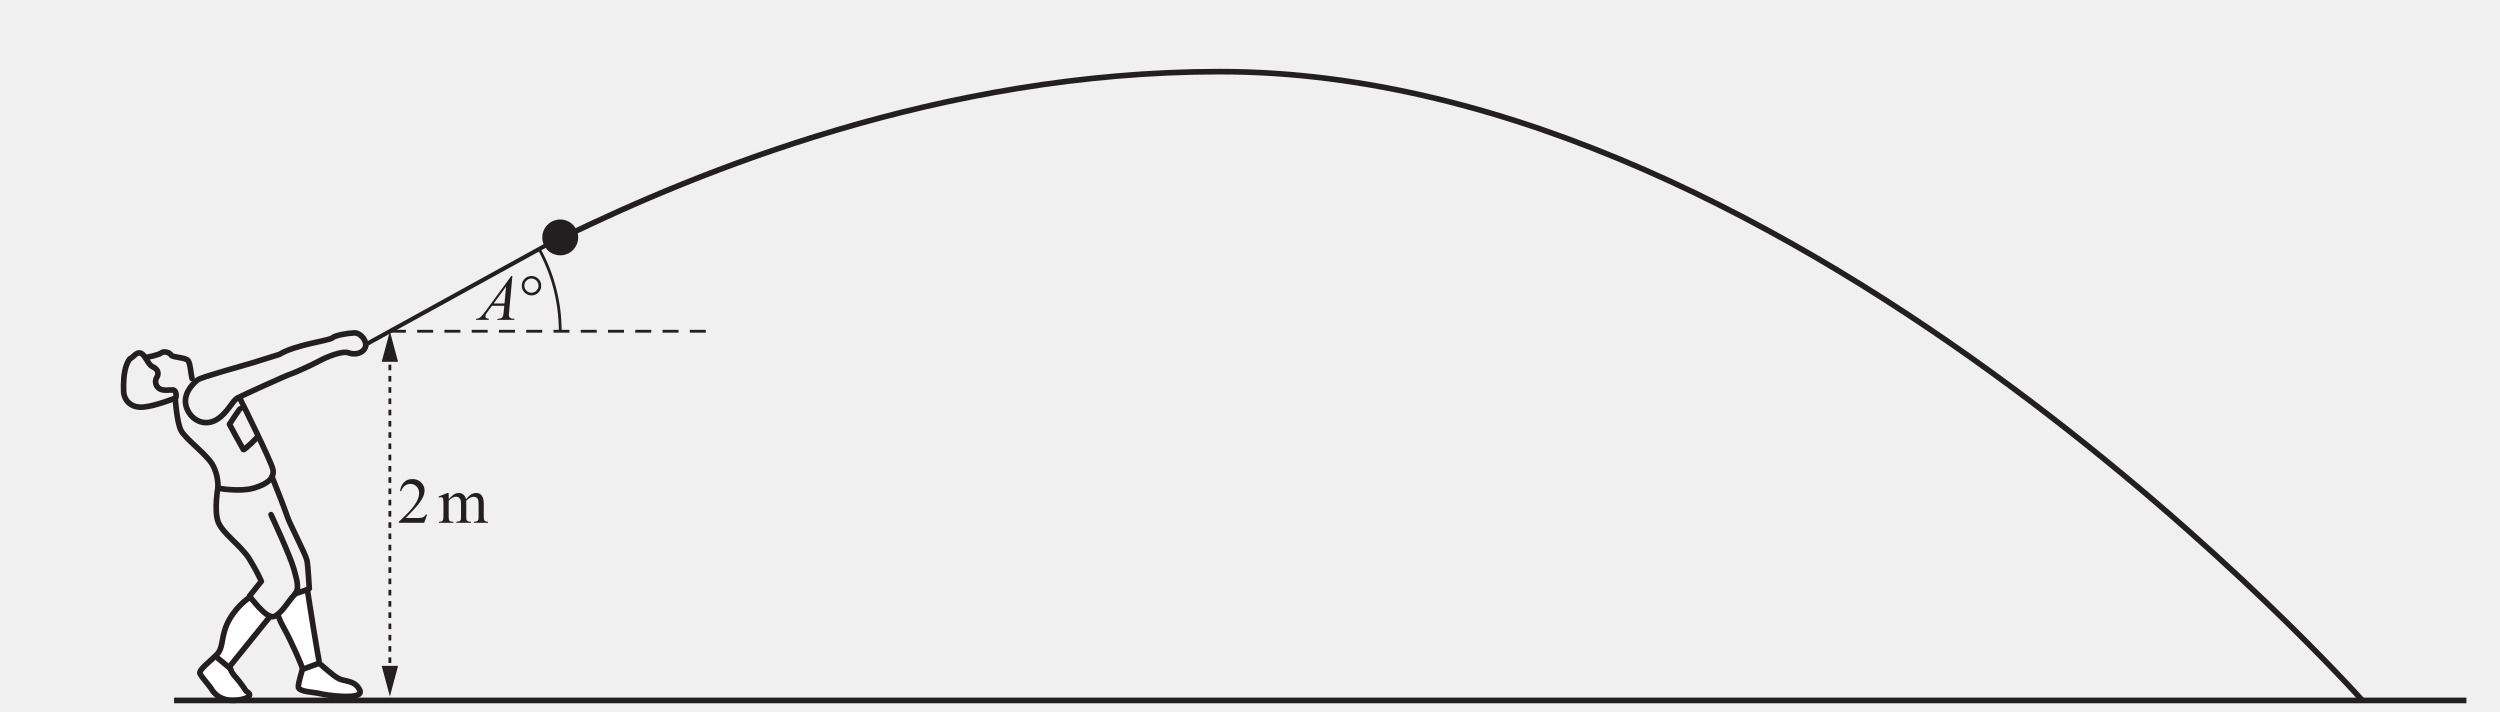
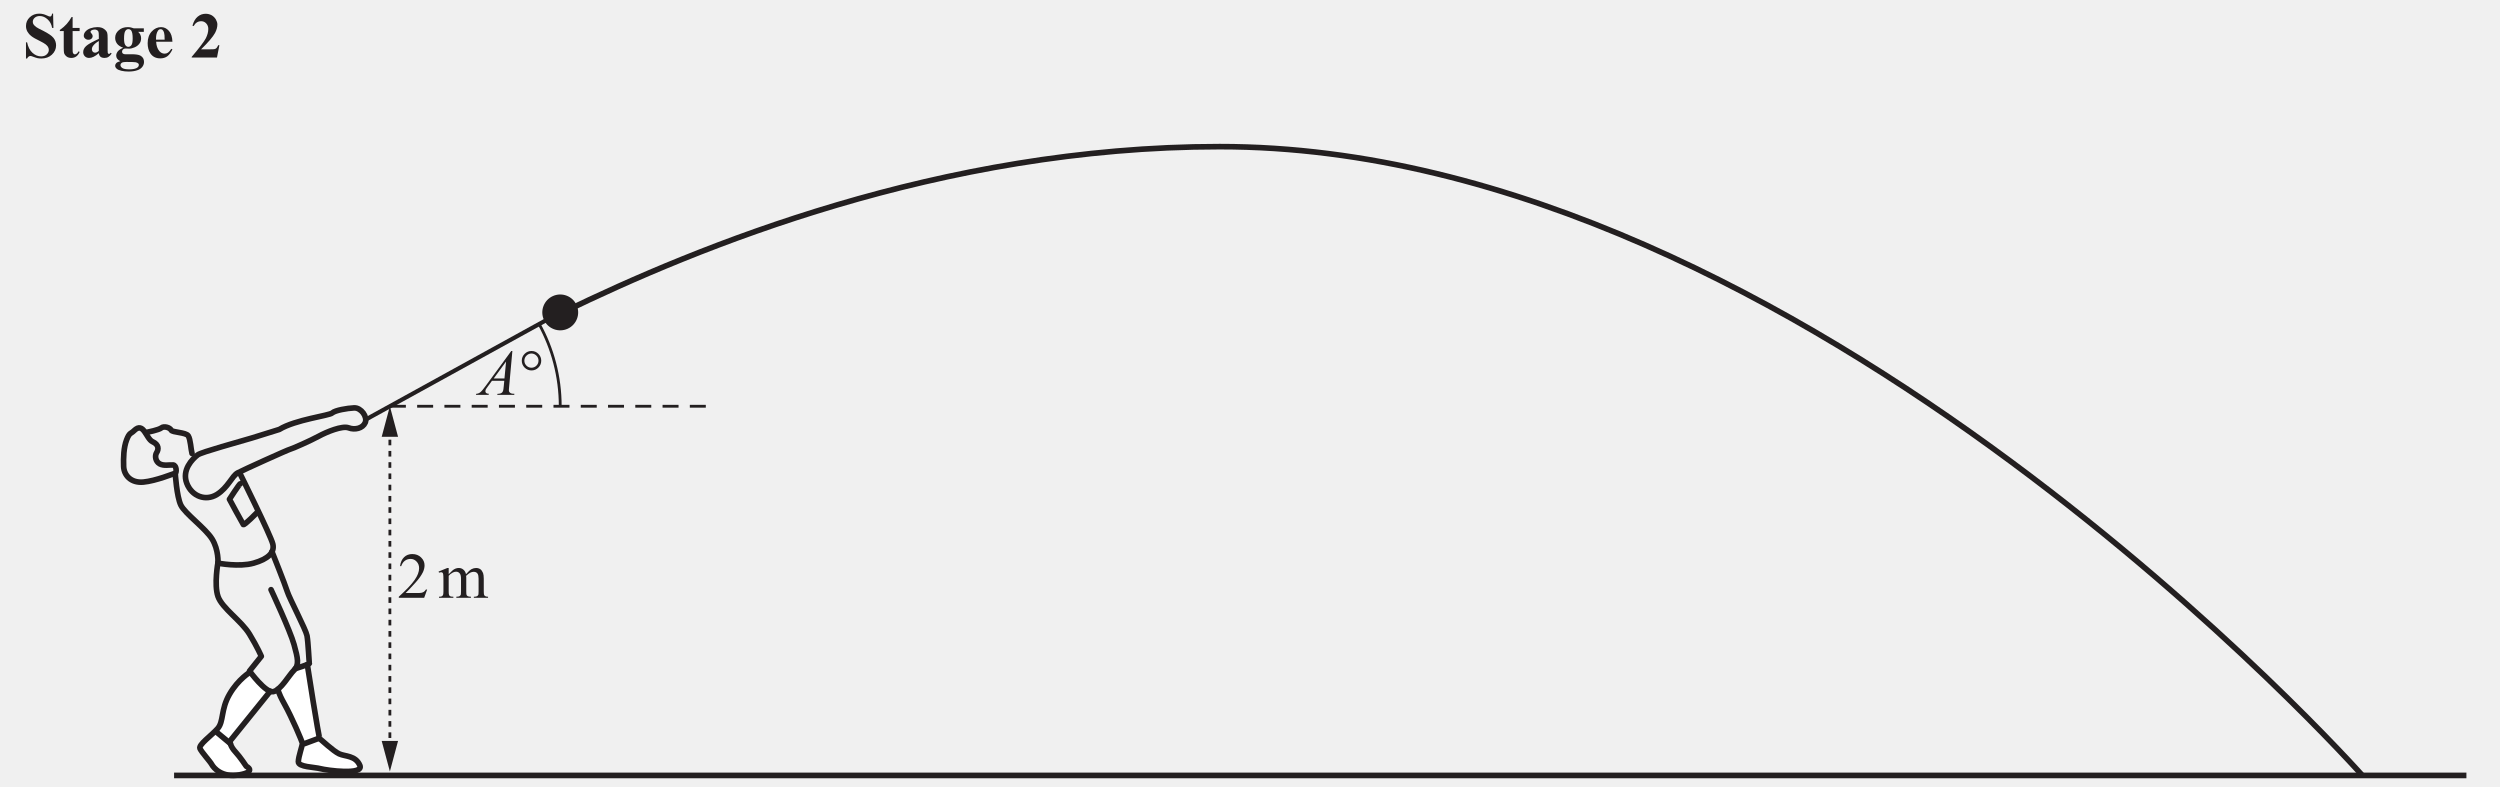
- <svg xmlns="http://www.w3.org/2000/svg" xmlns:xlink="http://www.w3.org/1999/xlink" data-id="0607_2025MJ_62_q07_diagram1" data-width-mm="156.39" data-height-mm="44.52" data-measure="false" data-source="0607/62 MJ 2025 p8" version="1.1" width="443.3" height="126.2" viewBox="0 0 443.3 126.2">
+ <svg xmlns="http://www.w3.org/2000/svg" xmlns:xlink="http://www.w3.org/1999/xlink" data-id="0607_2025MJ_62_q07_diagram1" data-width-mm="156.39" data-height-mm="49.21" data-measure="false" data-source="0607/62 MJ 2025 p8" version="1.1" width="443.3" height="139.5" viewBox="0 0 443.3 139.5">
  <defs>
    <clipPath id="clip_1">
-       <path transform="matrix(1,0,0,-1,-68.299,766.389)" d="M68.3 640.189H511.6V766.389H68.3Z" />
+       <path transform="matrix(1,0,0,-1,-68.299,779.689)" d="M68.3 640.189H511.6V779.689H68.3Z" />
    </clipPath>
    <clipPath id="clip_2">
-       <path transform="matrix(1,0,0,-1,-68.299,766.389)" d="M0 0H595.275V841.889H0Z" />
+       <path transform="matrix(1,0,0,-1,-68.299,779.689)" d="M0 0H595.275V841.889H0Z" />
    </clipPath>
    <clipPath id="clip_3">
-       <path transform="matrix(1,0,0,-1,-68.262,766.374)" d="M49.449 36.573H545.394V802.729H49.449Z" />
+       <path transform="matrix(1,0,0,-1,-68.262,779.674)" d="M49.449 36.573H545.394V802.729H49.449Z" />
    </clipPath>
    <clipPath id="clip_4">
-       <path transform="matrix(1,0,0,-1,-68.262,766.374)" d="M0-.000H595.276V841.889H0Z" clip-rule="evenodd" />
+       <path transform="matrix(1,0,0,-1,-68.262,779.674)" d="M0-.000H595.276V841.889H0Z" clip-rule="evenodd" />
    </clipPath>
-     <clipPath id="clip_5">
-       <path transform="matrix(1,0,0,-1,-68.262,766.374)" d="M89.67 641.673H505.607V754.171H89.67Z" />
+     <path id="font_5_131" d="M.256 .677C.197 .677 .148 .658 .109 .621 .070 .584 .051 .539 .051 .486 .051 .455 .058 .427 .072 .401 .086 .376 .106 .352 .133 .331 .159 .310 .202 .285 .263 .256 .306 .235 .336 .217 .353 .204 .370 .191 .382 .177 .391 .163 .399 .148 .403 .133 .403 .117 .403 .091 .392 .068 .370 .048 .349 .028 .320 .018 .283 .018 .236 .018 .192 .036 .151 .073 .110 .110 .083 .164 .068 .234H.051V-.015H.068C.074-.002 .082 .007 .091 .014 .100 .021 .109 .024 .118 .024 .128 .024 .141 .021 .157 .014 .185 .003 .208-.004 .226-.009 .245-.013 .265-.015 .286-.015 .352-.015 .407 .004 .450 .044 .493 .084 .515 .132 .515 .187 .515 .230 .502 .269 .475 .303 .448 .336 .395 .372 .319 .411 .263 .438 .227 .457 .212 .468 .191 .483 .175 .498 .166 .513 .159 .524 .156 .537 .156 .552 .156 .575 .166 .597 .185 .613 .204 .631 .231 .640 .264 .640 .307 .640 .347 .623 .384 .589 .421 .556 .445 .511 .454 .457H.474L.469 .677H.454C.450 .657 .445 .645 .440 .640 .435 .635 .429 .632 .420 .632 .411 .632 .396 .638 .375 .648 .352 .658 .333 .666 .319 .669 .298 .674 .277 .677 .256 .677Z" />
+     <path id="font_5_134" d="M.198 .625C.176 .585 .151 .549 .122 .517 .093 .485 .058 .454 .017 .425V.408H.077V.161C.077 .112 .079 .082 .082 .071 .087 .051 .100 .033 .120 .017 .140 .001 .165-.006 .194-.006 .253-.006 .295 .024 .322 .086L.307 .097C.288 .065 .269 .049 .248 .049 .243 .049 .237 .051 .231 .056 .224 .061 .220 .067 .218 .075 .215 .082 .214 .099 .214 .126V.408H.322V.457H.214V.625H.198Z" />
+     <path id="font_5_213" d="M.285 .255V.103C.264 .084 .245 .075 .228 .075 .213 .075 .202 .079 .194 .088 .183 .099 .178 .113 .178 .128 .178 .146 .184 .164 .197 .181 .216 .207 .246 .232 .285 .255M.263 .469C.226 .469 .192 .463 .159 .452 .126 .441 .100 .424 .081 .403 .062 .382 .053 .360 .053 .336 .053 .319 .060 .305 .074 .293 .088 .280 .105 .274 .125 .274 .144 .274 .160 .280 .172 .291 .184 .302 .190 .316 .190 .332 .190 .345 .184 .358 .171 .372 .162 .382 .157 .390 .157 .397 .157 .405 .161 .412 .170 .418 .184 .427 .202 .432 .223 .432 .236 .432 .247 .429 .258 .422 .269 .416 .276 .408 .279 .399 .283 .390 .285 .368 .285 .334V.288C.184 .242 .119 .205 .089 .177 .059 .149 .044 .118 .044 .083 .044 .057 .053 .036 .070 .019 .087 .002 .109-.006 .135-.006 .179-.006 .229 .018 .285 .067 .288 .042 .297 .024 .312 .011 .327 0 .347-.006 .373-.006 .395-.006 .416-.001 .432 .009 .450 .020 .467 .038 .483 .062L.468 .074C.459 .062 .451 .056 .442 .056 .438 .056 .434 .057 .431 .060 .429 .063 .425 .067 .423 .072 .422 .077 .421 .090 .421 .111V.288C.421 .337 .419 .368 .414 .382 .407 .403 .390 .423 .365 .441 .340 .460 .305 .469 .263 .469Z" />
+     <path id="font_5_252" d="M.241 .438C.260 .438 .274 .430 .285 .416 .300 .394 .307 .354 .307 .296 .307 .245 .301 .210 .288 .192 .275 .174 .258 .165 .239 .165 .222 .165 .206 .174 .194 .192 .180 .210 .174 .243 .174 .292 .174 .351 .180 .391 .194 .410 .206 .429 .222 .438 .241 .438M.213-.068C.291-.068 .337-.070 .355-.073 .372-.077 .386-.084 .395-.093 .400-.098 .402-.105 .402-.114 .402-.135 .389-.152 .363-.164 .337-.176 .301-.182 .256-.182 .203-.182 .167-.175 .148-.162 .129-.149 .119-.134 .119-.117 .119-.100 .128-.086 .147-.076 .158-.071 .180-.068 .213-.068M.232 .469C.175 .469 .128 .453 .092 .420 .055 .388 .037 .349 .037 .304 .037 .270 .047 .240 .066 .214 .085 .188 .117 .167 .161 .151 .125 .136 .097 .117 .079 .097 .062 .075 .053 .053 .053 .030 .053-.006 .074-.035 .117-.056 .086-.064 .065-.074 .054-.086 .043-.098 .037-.111 .037-.126 .037-.142 .044-.157 .059-.171 .074-.185 .098-.196 .132-.204 .166-.212 .203-.216 .244-.216 .299-.216 .348-.208 .390-.192 .417-.181 .440-.165 .457-.142 .474-.119 .482-.094 .482-.067 .482-.024 .464 .008 .427 .029 .401 .044 .354 .051 .285 .051L.200 .050C.180 .050 .165 .054 .156 .061 .147 .069 .143 .079 .143 .090 .143 .103 .148 .115 .158 .125 .168 .134 .180 .139 .195 .139 .232 .138 .252 .137 .253 .137 .278 .137 .305 .144 .336 .157 .367 .170 .392 .189 .410 .213 .429 .237 .437 .265 .437 .298 .437 .317 .433 .335 .425 .353 .419 .366 .408 .380 .392 .396H.479V.450H.326C.293 .463 .263 .469 .232 .469Z" />
+     <path id="font_5_132" d="M.237 .437C.25 .437 .258 .434 .265 .429 .277 .418 .286 .403 .291 .384 .297 .365 .300 .329 .300 .276H.167V.293C.167 .344 .177 .383 .196 .412 .207 .429 .220 .437 .237 .437M.245 .469C.190 .469 .141 .446 .100 .401 .059 .356 .038 .296 .038 .220 .038 .158 .052 .106 .080 .064 .115 .012 .166-.013 .234-.013 .273-.013 .308-.003 .338 .017 .368 .038 .395 .074 .420 .125L.403 .135C.385 .107 .368 .087 .352 .076 .336 .065 .319 .060 .299 .060 .267 .060 .240 .074 .217 .101 .188 .136 .172 .183 .169 .244H.420C.417 .319 .399 .375 .365 .412 .331 .450 .291 .469 .245 .469Z" />
+     <path id="font_5_125" d="" />
+     <path id="font_5_115" d="M.239 .675C.192 .675 .151 .660 .115 .630 .079 .600 .052 .554 .035 .491L.053 .485C.080 .535 .119 .560 .170 .560 .200 .560 .226 .549 .247 .526 .268 .503 .279 .475 .279 .441 .279 .394 .266 .347 .241 .297 .216 .248 .143 .152 .023 .010V0H.413L.450 .190H.432C.421 .168 .412 .153 .405 .146 .398 .139 .390 .134 .379 .131 .368 .128 .347 .127 .311 .127H.168C.279 .235 .350 .319 .383 .379 .407 .424 .419 .468 .419 .511 .419 .535 .411 .560 .396 .587 .380 .614 .358 .636 .331 .652 .303 .667 .272 .675 .239 .675Z" />
+     <clipPath id="clip_6">
+       <path transform="matrix(1,0,0,-1,-68.262,779.674)" d="M89.67 641.673H505.607V754.171H89.67Z" />
    </clipPath>
-     <path id="font_6_120" d="M.228 .675C.177 .675 .135 .659 .102 .627 .068 .595 .047 .549 .039 .489H.057C.070 .526 .089 .554 .114 .572 .140 .591 .169 .600 .202 .600 .238 .600 .269 .586 .294 .559 .320 .532 .333 .498 .333 .457 .333 .401 .310 .341 .263 .274 .216 .207 .135 .122 .020 .017V0H.411L.457 .128H.438C.429 .113 .419 .102 .408 .094 .397 .086 .384 .081 .370 .078 .356 .075 .332 .074 .297 .074H.125C.145 .091 .195 .144 .276 .233 .330 .292 .369 .347 .394 .400 .409 .434 .417 .468 .417 .501 .417 .548 .399 .588 .363 .623 .327 .658 .282 .675 .228 .675Z" />
-     <path id="font_6_125" d="" />
-     <path id="font_6_167" d="M.143 .460 .008 .405 .015 .388C.028 .392 .039 .394 .048 .394 .057 .394 .063 .392 .068 .388 .073 .384 .076 .377 .079 .366 .082 .352 .083 .320 .083 .271V.100C.083 .073 .081 .054 .077 .044 .072 .035 .066 .028 .058 .024 .050 .019 .036 .017 .015 .017V0H.236V.017C.212 .017 .196 .019 .188 .024 .180 .028 .174 .034 .170 .043 .166 .052 .164 .071 .164 .100V.340C.179 .358 .199 .375 .226 .389 .243 .398 .261 .403 .278 .403 .304 .403 .324 .392 .338 .371 .349 .355 .354 .329 .354 .293V.100C.354 .073 .353 .057 .352 .052 .348 .040 .341 .031 .332 .026 .323 .020 .307 .017 .282 .017V0H.507V.017C.485 .017 .468 .020 .459 .025 .450 .030 .444 .036 .440 .043 .437 .050 .435 .069 .435 .100V.314L.433 .335 .434 .340C.459 .363 .480 .379 .497 .388 .515 .397 .533 .401 .550 .401 .578 .401 .598 .391 .611 .370 .620 .355 .625 .329 .625 .293V.100C.625 .074 .623 .058 .623 .053 .619 .042 .613 .033 .606 .028 .595 .021 .580 .017 .561 .017H.552V0H.771V.017C.752 .017 .738 .020 .729 .025 .720 .030 .714 .036 .711 .043 .707 .053 .705 .072 .705 .100V.293C.705 .333 .701 .363 .694 .382 .683 .409 .669 .429 .651 .442 .632 .454 .611 .460 .587 .460 .562 .460 .539 .454 .516 .442 .493 .429 .464 .403 .431 .364 .424 .395 .410 .419 .390 .435 .370 .452 .347 .460 .319 .460 .302 .460 .285 .457 .268 .450 .251 .444 .236 .433 .222 .421 .216 .416 .197 .397 .164 .364V.460H.143Z" />
+     <path id="font_5_120" d="M.228 .675C.177 .675 .135 .659 .102 .627 .068 .595 .047 .549 .039 .489H.057C.070 .526 .089 .554 .114 .572 .140 .591 .169 .600 .202 .600 .238 .600 .269 .586 .294 .559 .320 .532 .333 .498 .333 .457 .333 .401 .310 .341 .263 .274 .216 .207 .135 .122 .020 .017V0H.411L.457 .128H.438C.429 .113 .419 .102 .408 .094 .397 .086 .384 .081 .370 .078 .356 .075 .332 .074 .297 .074H.125C.145 .091 .195 .144 .276 .233 .330 .292 .369 .347 .394 .400 .409 .434 .417 .468 .417 .501 .417 .548 .399 .588 .363 .623 .327 .658 .282 .675 .228 .675Z" />
+     <path id="font_5_167" d="M.143 .460 .008 .405 .015 .388C.028 .392 .039 .394 .048 .394 .057 .394 .063 .392 .068 .388 .073 .384 .076 .377 .079 .366 .082 .352 .083 .320 .083 .271V.100C.083 .073 .081 .054 .077 .044 .072 .035 .066 .028 .058 .024 .050 .019 .036 .017 .015 .017V0H.236V.017C.212 .017 .196 .019 .188 .024 .180 .028 .174 .034 .170 .043 .166 .052 .164 .071 .164 .100V.340C.179 .358 .199 .375 .226 .389 .243 .398 .261 .403 .278 .403 .304 .403 .324 .392 .338 .371 .349 .355 .354 .329 .354 .293V.100C.354 .073 .353 .057 .352 .052 .348 .040 .341 .031 .332 .026 .323 .020 .307 .017 .282 .017V0H.507V.017C.485 .017 .468 .020 .459 .025 .450 .030 .444 .036 .440 .043 .437 .050 .435 .069 .435 .100V.314L.433 .335 .434 .340C.459 .363 .480 .379 .497 .388 .515 .397 .533 .401 .550 .401 .578 .401 .598 .391 .611 .370 .620 .355 .625 .329 .625 .293V.100C.625 .074 .623 .058 .623 .053 .619 .042 .613 .033 .606 .028 .595 .021 .580 .017 .561 .017H.552V0H.771V.017C.752 .017 .738 .020 .729 .025 .720 .030 .714 .036 .711 .043 .707 .053 .705 .072 .705 .100V.293C.705 .333 .701 .363 .694 .382 .683 .409 .669 .429 .651 .442 .632 .454 .611 .460 .587 .460 .562 .460 .539 .454 .516 .442 .493 .429 .464 .403 .431 .364 .424 .395 .410 .419 .390 .435 .370 .452 .347 .460 .319 .460 .302 .460 .285 .457 .268 .450 .251 .444 .236 .433 .222 .421 .216 .416 .197 .397 .164 .364V.460H.143Z" />
    <clipPath id="clip_7">
-       <path transform="matrix(1,0,0,-1,-68.262,766.374)" d="M89.67 641.673H505.607V754.171H89.67Z" />
+       <path transform="matrix(1,0,0,-1,-68.262,779.674)" d="M89.67 641.673H505.607V754.171H89.67Z" />
    </clipPath>
-     <path id="font_6_260" d="M.416 .515 .391 .253H.225L.416 .515M.496 .677 .101 .138C.065 .089 .038 .056 .019 .041 .000 .026-.020 .018-.044 .017L-.049 0H.146L.151 .017C.132 .018 .118 .022 .109 .029 .101 .036 .097 .045 .097 .056 .097 .064 .099 .072 .102 .081 .106 .090 .116 .105 .131 .125L.198 .217H.388L.380 .133C.377 .097 .373 .072 .369 .061 .364 .047 .356 .037 .347 .031 .334 .022 .317 .017 .296 .017H.284L.279 0H.541L.545 .017C.520 .017 .502 .019 .492 .024 .481 .029 .473 .036 .466 .045 .461 .052 .459 .062 .459 .075 .459 .083 .460 .100 .463 .125L.513 .677H.496Z" />
-     <path id="font_6_261" d="M.196 .638C.226 .638 .252 .626 .273 .605 .294 .584 .305 .558 .305 .528 .305 .498 .294 .472 .273 .451 .252 .430 .226 .419 .196 .419 .166 .419 .140 .430 .119 .451 .098 .472 .087 .498 .087 .528 .087 .558 .098 .584 .119 .605 .140 .626 .166 .638 .196 .638M.197 .677C.155 .677 .120 .662 .091 .633 .062 .604 .047 .569 .047 .527 .047 .486 .062 .450 .091 .421 .120 .392 .156 .377 .197 .377 .238 .377 .274 .392 .303 .421 .332 .450 .347 .486 .347 .527 .347 .569 .332 .604 .303 .633 .274 .662 .239 .677 .197 .677Z" />
+     <path id="font_5_260" d="M.416 .515 .391 .253H.225L.416 .515M.496 .677 .101 .138C.065 .089 .038 .056 .019 .041 .000 .026-.020 .018-.044 .017L-.049 0H.146L.151 .017C.132 .018 .118 .022 .109 .029 .101 .036 .097 .045 .097 .056 .097 .064 .099 .072 .102 .081 .106 .090 .116 .105 .131 .125L.198 .217H.388L.380 .133C.377 .097 .373 .072 .369 .061 .364 .047 .356 .037 .347 .031 .334 .022 .317 .017 .296 .017H.284L.279 0H.541L.545 .017C.520 .017 .502 .019 .492 .024 .481 .029 .473 .036 .466 .045 .461 .052 .459 .062 .459 .075 .459 .083 .460 .100 .463 .125L.513 .677H.496Z" />
+     <path id="font_5_261" d="M.196 .638C.226 .638 .252 .626 .273 .605 .294 .584 .305 .558 .305 .528 .305 .498 .294 .472 .273 .451 .252 .430 .226 .419 .196 .419 .166 .419 .140 .430 .119 .451 .098 .472 .087 .498 .087 .528 .087 .558 .098 .584 .119 .605 .140 .626 .166 .638 .196 .638M.197 .677C.155 .677 .120 .662 .091 .633 .062 .604 .047 .569 .047 .527 .047 .486 .062 .450 .091 .421 .120 .392 .156 .377 .197 .377 .238 .377 .274 .392 .303 .421 .332 .450 .347 .486 .347 .527 .347 .569 .332 .604 .303 .633 .274 .662 .239 .677 .197 .677Z" />
    <clipPath id="clip_8">
-       <path transform="matrix(1,0,0,-1,-68.262,766.374)" d="M89.67 641.673H505.607V754.171H89.67Z" />
+       <path transform="matrix(1,0,0,-1,-68.262,779.674)" d="M89.67 641.673H505.607V754.171H89.67Z" />
    </clipPath>
    <clipPath id="clip_9">
-       <path transform="matrix(1,0,0,-1,-68.262,766.374)" d="M184.862 402.388H410.414V535.373H184.862Z" />
+       <path transform="matrix(1,0,0,-1,-68.262,779.674)" d="M184.862 402.388H410.414V535.373H184.862Z" />
    </clipPath>
    <clipPath id="clip_10">
-       <path transform="matrix(1,0,0,-1,-68.262,766.374)" d="M184.862 402.388H410.414V535.373H184.862Z" />
+       <path transform="matrix(1,0,0,-1,-68.262,779.674)" d="M184.862 402.388H410.414V535.373H184.862Z" />
    </clipPath>
    <clipPath id="clip_11">
-       <path transform="matrix(1,0,0,-1,-68.262,766.374)" d="M184.862 402.388H410.414V535.373H184.862Z" />
+       <path transform="matrix(1,0,0,-1,-68.262,779.674)" d="M184.862 402.388H410.414V535.373H184.862Z" />
    </clipPath>
    <clipPath id="clip_12">
-       <path transform="matrix(1,0,0,-1,-68.262,766.374)" d="M261.851 332.375H333.038V345.938H261.851Z" />
+       <path transform="matrix(1,0,0,-1,-68.262,779.674)" d="M261.851 332.375H333.038V345.938H261.851Z" />
    </clipPath>
    <clipPath id="clip_13">
-       <path transform="matrix(1,0,0,-1,-68.262,766.374)" d="M0-.000H595.276V841.889H0Z" />
+       <path transform="matrix(1,0,0,-1,-68.262,779.674)" d="M0-.000H595.276V841.889H0Z" />
    </clipPath>
  </defs>
  <g clip-path="url(#clip_1)">
    <g clip-path="url(#clip_2)">
      <g clip-path="url(#clip_3)">
        <g clip-path="url(#clip_4)">
-           <g clip-path="url(#clip_5)">
-             <path transform="matrix(1,0,0,1,-68.262,766.374)" d="M112.638-660.508C112.638-660.508 110.520-659.273 108.952-656.555 107.384-653.836 107.959-651.745 106.861-650.491 105.763-649.236 103.411-647.615 103.724-646.936 104.038-646.256 105.502-644.688 105.815-644.113 106.129-643.538 107.593-641.708 110.729-642.283 113.866-642.858 111.932-643.799 111.932-643.799 111.932-643.799 110.834-645.472 109.997-646.361 109.161-647.250 108.952-648.138 109.109-648.347 109.266-648.556 116.172-657.096 116.172-657.096Z" fill="#ffffff" />
-             <path transform="matrix(1,0,0,1,-68.262,766.374)" d="M117.460-658.018C117.460-658.018 117.470-657.036 118.720-654.795 119.969-652.553 121.850-648.222 121.875-647.853 121.900-647.483 121.180-645.544 121.163-644.602 121.146-643.660 124.028-643.656 125.108-643.367 126.187-643.077 132.829-642.166 132.070-643.952 131.311-645.738 129.460-645.508 128.396-646.006 127.332-646.504 125.177-648.552 124.976-648.671 124.775-648.790 122.757-661.834 122.757-661.834Z" fill="#ffffff" />
-             <path transform="matrix(1,0,0,1,-68.262,766.374)" d="M170.503-725.580C171.223-723.978 170.508-722.096 168.907-721.376 167.305-720.656 165.423-721.371 164.703-722.972 163.982-724.574 164.697-726.456 166.299-727.176 167.901-727.896 169.783-727.182 170.503-725.580Z" fill="#231f20" />
-             <path transform="matrix(1,0,0,1,-68.262,766.374)" stroke-width="1" stroke-linecap="round" stroke-linejoin="round" fill="none" stroke="#231f20" d="M92.015-703.289C91.456-702.730 91.231-703.028 90.708-701.668 90.185-700.309 90.133-698.480 90.185-696.964 90.238-695.448 91.440-693.984 93.688-694.193 95.936-694.402 99.072-695.709 99.334-695.761 99.595-695.814 99.595-697.173 98.968-697.225 98.340-697.277 97.295-697.016 96.563-697.434 95.831-697.852 95.674-698.846 96.040-699.421 96.406-699.996 96.458-700.832 95.308-701.355 94.158-701.878 93.740-705.014 92.015-703.289Z" />
-             <path transform="matrix(1,0,0,1,-68.262,766.374)" stroke-width="1" stroke-linecap="round" stroke-linejoin="round" fill="none" stroke="#231f20" d="M94.367-703.028C94.367-703.028 96.406-703.426 96.876-703.802 97.347-704.178 98.392-703.855 98.601-703.415 98.810-702.976 101.215-703.028 101.633-702.401 102.051-701.773 102.104-699.996 102.313-699.264" />
-             <path transform="matrix(1,0,0,1,-68.262,766.374)" stroke-width="1" stroke-linecap="round" stroke-linejoin="round" fill="none" stroke="#231f20" d="M103.317-699.014C102.338-698.254 100.482-696.339 101.378-693.990 102.275-691.641 104.738-690.766 106.713-691.984 108.687-693.202 109.406-695.288 110.392-695.814 111.378-696.340 119.345-699.942 119.705-700.015 120.066-700.088 123.385-701.561 124.789-702.327 126.193-703.093 128.96-704.229 130.076-703.810 131.192-703.391 132.571-703.712 133.02-704.728 133.47-705.744 132.296-707.404 131.055-707.346 129.813-707.288 127.683-706.921 127.173-706.449 126.663-705.977 120.64-705.273 117.79-703.525 117.79-703.525 115.05-702.655 112.949-702.016 110.849-701.377 103.964-699.516 103.317-699.014Z" />
-             <path transform="matrix(1,0,0,1,-68.262,766.374)" stroke-width="1" stroke-linecap="round" stroke-linejoin="round" fill="none" stroke="#231f20" d="M99.333-695.761C99.333-695.761 99.594-691.631 100.326-690.115 101.058-688.599 104.665-686.038 105.867-684.104 107.070-682.169 106.913-679.817 106.913-679.817 106.913-679.817 110.677-679.085 113.238-679.817 115.800-680.549 117.002-681.699 116.636-683.215 116.270-684.731 110.791-695.761 110.791-695.761" />
-             <path transform="matrix(1,0,0,1,-68.262,766.374)" stroke-width="1" stroke-linecap="round" stroke-linejoin="round" fill="none" stroke="#231f20" d="M110.868-693.892C110.705-693.867 108.951-691.146 108.951-691.146 108.951-691.146 111.252-686.874 111.408-686.665 111.565-686.456 113.865-688.808 113.865-688.808" />
-             <path transform="matrix(1,0,0,1,-68.262,766.374)" stroke-width="1" stroke-linecap="round" stroke-linejoin="round" fill="none" stroke="#231f20" d="M106.918-679.973C106.918-679.973 106.191-676.001 106.918-673.910 107.645-671.819 111.043-669.624 112.507-667.219 113.970-664.814 114.598-663.298 114.598-663.298L112.507-660.685C112.507-660.685 115.354-656.764 116.701-657.025 118.048-657.287 119.459-659.900 120.400-660.841 121.341-661.782 121.080-662.932 120.400-665.389 119.721-667.846 116.323-675.113 116.323-675.113" />
-             <path transform="matrix(1,0,0,1,-68.262,766.374)" stroke-width="1" stroke-linecap="round" stroke-linejoin="round" fill="none" stroke="#231f20" d="M116.488-681.852C116.488-681.852 118.832-676.001 119.198-674.799 119.564-673.597 122.491-668.056 122.700-666.958 122.909-665.860 123.066-662.201 123.118-662.044 123.171-661.887 120.629-661.115 120.629-661.115" />
-             <path transform="matrix(1,0,0,1,-68.262,766.374)" stroke-width="1" stroke-linecap="round" stroke-linejoin="round" fill="none" stroke="#231f20" d="M112.638-660.508C112.638-660.508 110.520-659.273 108.952-656.555 107.384-653.836 107.959-651.745 106.861-650.491 105.763-649.236 103.411-647.615 103.724-646.936 104.038-646.256 105.502-644.688 105.815-644.113 106.129-643.538 107.593-641.708 110.729-642.283 113.866-642.858 111.932-643.799 111.932-643.799 111.932-643.799 110.834-645.472 109.997-646.361 109.161-647.250 108.952-648.138 109.109-648.347 109.266-648.556 116.172-657.096 116.172-657.096" />
-             <path transform="matrix(.1,0,0,.1,-68.262,766.374)" stroke-width="10" stroke-linecap="round" stroke-linejoin="round" fill="none" stroke="#231f20" d="M1065.951-6499.164 1091.121-6478.264" />
-             <path transform="matrix(1,0,0,1,-68.262,766.374)" stroke-width="1" stroke-linecap="round" stroke-linejoin="round" fill="none" stroke="#231f20" d="M117.558-657.472C117.558-657.472 117.470-657.036 118.719-654.794 119.969-652.553 121.850-648.222 121.875-647.852 121.900-647.483 121.180-645.544 121.162-644.602 121.145-643.660 124.028-643.656 125.107-643.366 126.187-643.077 132.829-642.166 132.070-643.952 131.311-645.738 129.459-645.508 128.395-646.006 127.331-646.504 125.176-648.552 124.976-648.671 124.775-648.790 122.756-661.834 122.756-661.834" />
-             <path transform="matrix(.1,0,0,.1,-68.262,766.374)" stroke-width="10" stroke-linecap="round" stroke-linejoin="round" fill="none" stroke="#231f20" d="M1222.925-6478.224 1246.365-6486.964" />
-             <path transform="matrix(1,0,0,1,-68.262,766.374)" stroke-width=".75" stroke-linecap="butt" stroke-miterlimit="10" stroke-linejoin="miter" fill="none" stroke="#231f20" d="M133.167-705.308 167.603-724.275" />
-             <path transform="matrix(1,0,0,1,-68.262,766.374)" stroke-width="1" stroke-linecap="butt" stroke-miterlimit="10" stroke-linejoin="miter" fill="none" stroke="#231f20" d="M99.129-642.173H505.606" />
-             <path transform="matrix(.1,0,0,.1,-68.262,766.374)" stroke-width="5" stroke-linecap="butt" stroke-miterlimit="10" stroke-linejoin="miter" fill="none" stroke="#231f20" d="M1373.962-7032.083V-7027.083" />
-             <path transform="matrix(1,0,0,1,-68.262,766.374)" stroke-width=".5" stroke-linecap="butt" stroke-miterlimit="10" stroke-linejoin="miter" fill="none" stroke="#231f20" d="M137.396-701.710V-700.712M137.396-699.714V-698.716M137.396-697.718V-696.720M137.396-695.722V-694.724M137.396-693.726V-692.728M137.396-691.730V-690.732M137.396-689.734V-688.736M137.396-687.738V-686.740M137.396-685.742V-684.744M137.396-683.746V-682.748M137.396-681.750V-680.752M137.396-679.754V-678.756M137.396-677.758V-676.760M137.396-675.762V-674.764M137.396-673.766V-672.768M137.396-671.770V-670.772M137.396-669.774V-668.776M137.396-667.778V-666.780M137.396-665.782V-664.784M137.396-663.786V-662.788M137.396-661.790V-660.792M137.396-659.794V-658.796M137.396-657.798V-656.800M137.396-655.802V-654.804M137.396-653.806V-652.808M137.396-651.810V-650.812M137.396-649.814V-648.816" />
-             <path transform="matrix(.1,0,0,.1,-68.262,766.374)" stroke-width="5" stroke-linecap="butt" stroke-miterlimit="10" stroke-linejoin="miter" fill="none" stroke="#231f20" d="M1373.962-6478.066V-6473.066" />
-             <path transform="matrix(1,0,0,1,-68.262,766.374)" d="M135.943-702.217 137.395-707.637 138.848-702.217Z" fill="#231f20" />
-             <path transform="matrix(1,0,0,1,-68.262,766.374)" d="M135.943-648.297 137.395-642.877 138.848-648.297Z" fill="#231f20" />
+           <use data-text="S" xlink:href="#font_5_131" transform="matrix(11.5,0,0,-11.5,4.022,10.203)" fill="#231f20" />
+           <use data-text="t" xlink:href="#font_5_134" transform="matrix(11.5,0,0,-11.5,10.416,10.203)" fill="#231f20" />
+           <use data-text="a" xlink:href="#font_5_213" transform="matrix(11.5,0,0,-11.5,14.245,10.203)" fill="#231f20" />
+           <use data-text="g" xlink:href="#font_5_252" transform="matrix(11.5,0,0,-11.5,19.995,10.203)" fill="#231f20" />
+           <use data-text="e" xlink:href="#font_5_132" transform="matrix(11.5,0,0,-11.5,25.745,10.203)" fill="#231f20" />
+           <use data-text="2" xlink:href="#font_5_115" transform="matrix(11.5,0,0,-11.5,33.726,10.203)" fill="#231f20" />
+           <g clip-path="url(#clip_6)">
+             <path transform="matrix(1,0,0,1,-68.262,779.674)" d="M112.638-660.508C112.638-660.508 110.520-659.273 108.952-656.555 107.384-653.836 107.959-651.745 106.861-650.491 105.763-649.236 103.411-647.615 103.724-646.936 104.038-646.256 105.502-644.688 105.815-644.113 106.129-643.538 107.593-641.708 110.729-642.283 113.866-642.858 111.932-643.799 111.932-643.799 111.932-643.799 110.834-645.472 109.997-646.361 109.161-647.250 108.952-648.138 109.109-648.347 109.266-648.556 116.172-657.096 116.172-657.096Z" fill="#ffffff" />
+             <path transform="matrix(1,0,0,1,-68.262,779.674)" d="M117.460-658.018C117.460-658.018 117.470-657.036 118.720-654.795 119.969-652.553 121.850-648.222 121.875-647.853 121.900-647.483 121.180-645.544 121.163-644.602 121.146-643.660 124.028-643.656 125.108-643.367 126.187-643.077 132.829-642.166 132.070-643.952 131.311-645.738 129.460-645.508 128.396-646.006 127.332-646.504 125.177-648.552 124.976-648.671 124.775-648.790 122.757-661.834 122.757-661.834Z" fill="#ffffff" />
+             <path transform="matrix(1,0,0,1,-68.262,779.674)" d="M170.503-725.580C171.223-723.978 170.508-722.096 168.907-721.376 167.305-720.656 165.423-721.371 164.703-722.972 163.982-724.574 164.697-726.456 166.299-727.176 167.901-727.896 169.783-727.182 170.503-725.580Z" fill="#231f20" />
+             <path transform="matrix(1,0,0,1,-68.262,779.674)" stroke-width="1" stroke-linecap="round" stroke-linejoin="round" fill="none" stroke="#231f20" d="M92.015-703.289C91.456-702.730 91.231-703.028 90.708-701.668 90.185-700.309 90.133-698.480 90.185-696.964 90.238-695.448 91.440-693.984 93.688-694.193 95.936-694.402 99.072-695.709 99.334-695.761 99.595-695.814 99.595-697.173 98.968-697.225 98.340-697.277 97.295-697.016 96.563-697.434 95.831-697.852 95.674-698.846 96.040-699.421 96.406-699.996 96.458-700.832 95.308-701.355 94.158-701.878 93.740-705.014 92.015-703.289Z" />
+             <path transform="matrix(1,0,0,1,-68.262,779.674)" stroke-width="1" stroke-linecap="round" stroke-linejoin="round" fill="none" stroke="#231f20" d="M94.367-703.028C94.367-703.028 96.406-703.426 96.876-703.802 97.347-704.178 98.392-703.855 98.601-703.415 98.810-702.976 101.215-703.028 101.633-702.401 102.051-701.773 102.104-699.996 102.313-699.264" />
+             <path transform="matrix(1,0,0,1,-68.262,779.674)" stroke-width="1" stroke-linecap="round" stroke-linejoin="round" fill="none" stroke="#231f20" d="M103.317-699.014C102.338-698.254 100.482-696.339 101.378-693.990 102.275-691.641 104.738-690.766 106.713-691.984 108.687-693.202 109.406-695.288 110.392-695.814 111.378-696.340 119.345-699.942 119.705-700.015 120.066-700.088 123.385-701.561 124.789-702.327 126.193-703.093 128.96-704.229 130.076-703.810 131.192-703.391 132.571-703.712 133.02-704.728 133.47-705.744 132.296-707.404 131.055-707.346 129.813-707.288 127.683-706.921 127.173-706.449 126.663-705.977 120.64-705.273 117.79-703.525 117.79-703.525 115.05-702.655 112.949-702.016 110.849-701.377 103.964-699.516 103.317-699.014Z" />
+             <path transform="matrix(1,0,0,1,-68.262,779.674)" stroke-width="1" stroke-linecap="round" stroke-linejoin="round" fill="none" stroke="#231f20" d="M99.333-695.761C99.333-695.761 99.594-691.631 100.326-690.115 101.058-688.599 104.665-686.038 105.867-684.104 107.070-682.169 106.913-679.817 106.913-679.817 106.913-679.817 110.677-679.085 113.238-679.817 115.800-680.549 117.002-681.699 116.636-683.215 116.270-684.731 110.791-695.761 110.791-695.761" />
+             <path transform="matrix(1,0,0,1,-68.262,779.674)" stroke-width="1" stroke-linecap="round" stroke-linejoin="round" fill="none" stroke="#231f20" d="M110.868-693.892C110.705-693.867 108.951-691.146 108.951-691.146 108.951-691.146 111.252-686.874 111.408-686.665 111.565-686.456 113.865-688.808 113.865-688.808" />
+             <path transform="matrix(1,0,0,1,-68.262,779.674)" stroke-width="1" stroke-linecap="round" stroke-linejoin="round" fill="none" stroke="#231f20" d="M106.918-679.973C106.918-679.973 106.191-676.001 106.918-673.910 107.645-671.819 111.043-669.624 112.507-667.219 113.970-664.814 114.598-663.298 114.598-663.298L112.507-660.685C112.507-660.685 115.354-656.764 116.701-657.025 118.048-657.287 119.459-659.900 120.400-660.841 121.341-661.782 121.080-662.932 120.400-665.389 119.721-667.846 116.323-675.113 116.323-675.113" />
+             <path transform="matrix(1,0,0,1,-68.262,779.674)" stroke-width="1" stroke-linecap="round" stroke-linejoin="round" fill="none" stroke="#231f20" d="M116.488-681.852C116.488-681.852 118.832-676.001 119.198-674.799 119.564-673.597 122.491-668.056 122.700-666.958 122.909-665.860 123.066-662.201 123.118-662.044 123.171-661.887 120.629-661.115 120.629-661.115" />
+             <path transform="matrix(1,0,0,1,-68.262,779.674)" stroke-width="1" stroke-linecap="round" stroke-linejoin="round" fill="none" stroke="#231f20" d="M112.638-660.508C112.638-660.508 110.520-659.273 108.952-656.555 107.384-653.836 107.959-651.745 106.861-650.491 105.763-649.236 103.411-647.615 103.724-646.936 104.038-646.256 105.502-644.688 105.815-644.113 106.129-643.538 107.593-641.708 110.729-642.283 113.866-642.858 111.932-643.799 111.932-643.799 111.932-643.799 110.834-645.472 109.997-646.361 109.161-647.250 108.952-648.138 109.109-648.347 109.266-648.556 116.172-657.096 116.172-657.096" />
+             <path transform="matrix(.1,0,0,.1,-68.262,779.674)" stroke-width="10" stroke-linecap="round" stroke-linejoin="round" fill="none" stroke="#231f20" d="M1065.951-6499.164 1091.121-6478.264" />
+             <path transform="matrix(1,0,0,1,-68.262,779.674)" stroke-width="1" stroke-linecap="round" stroke-linejoin="round" fill="none" stroke="#231f20" d="M117.558-657.472C117.558-657.472 117.470-657.036 118.719-654.794 119.969-652.553 121.850-648.222 121.875-647.852 121.900-647.483 121.180-645.544 121.162-644.602 121.145-643.660 124.028-643.656 125.107-643.366 126.187-643.077 132.829-642.166 132.070-643.952 131.311-645.738 129.459-645.508 128.395-646.006 127.331-646.504 125.176-648.552 124.976-648.671 124.775-648.790 122.756-661.834 122.756-661.834" />
+             <path transform="matrix(.1,0,0,.1,-68.262,779.674)" stroke-width="10" stroke-linecap="round" stroke-linejoin="round" fill="none" stroke="#231f20" d="M1222.925-6478.224 1246.365-6486.964" />
+             <path transform="matrix(1,0,0,1,-68.262,779.674)" stroke-width=".75" stroke-linecap="butt" stroke-miterlimit="10" stroke-linejoin="miter" fill="none" stroke="#231f20" d="M133.167-705.308 167.603-724.275" />
+             <path transform="matrix(1,0,0,1,-68.262,779.674)" stroke-width="1" stroke-linecap="butt" stroke-miterlimit="10" stroke-linejoin="miter" fill="none" stroke="#231f20" d="M99.129-642.173H505.606" />
+             <path transform="matrix(.1,0,0,.1,-68.262,779.674)" stroke-width="5" stroke-linecap="butt" stroke-miterlimit="10" stroke-linejoin="miter" fill="none" stroke="#231f20" d="M1373.962-7032.083V-7027.083" />
+             <path transform="matrix(1,0,0,1,-68.262,779.674)" stroke-width=".5" stroke-linecap="butt" stroke-miterlimit="10" stroke-linejoin="miter" fill="none" stroke="#231f20" d="M137.396-701.710V-700.712M137.396-699.714V-698.716M137.396-697.718V-696.720M137.396-695.722V-694.724M137.396-693.726V-692.728M137.396-691.730V-690.732M137.396-689.734V-688.736M137.396-687.738V-686.740M137.396-685.742V-684.744M137.396-683.746V-682.748M137.396-681.750V-680.752M137.396-679.754V-678.756M137.396-677.758V-676.760M137.396-675.762V-674.764M137.396-673.766V-672.768M137.396-671.770V-670.772M137.396-669.774V-668.776M137.396-667.778V-666.780M137.396-665.782V-664.784M137.396-663.786V-662.788M137.396-661.790V-660.792M137.396-659.794V-658.796M137.396-657.798V-656.800M137.396-655.802V-654.804M137.396-653.806V-652.808M137.396-651.810V-650.812M137.396-649.814V-648.816" />
+             <path transform="matrix(.1,0,0,.1,-68.262,779.674)" stroke-width="5" stroke-linecap="butt" stroke-miterlimit="10" stroke-linejoin="miter" fill="none" stroke="#231f20" d="M1373.962-6478.066V-6473.066" />
+             <path transform="matrix(1,0,0,1,-68.262,779.674)" d="M135.943-702.217 137.395-707.637 138.848-702.217Z" fill="#231f20" />
+             <path transform="matrix(1,0,0,1,-68.262,779.674)" d="M135.943-648.297 137.395-642.877 138.848-648.297Z" fill="#231f20" />
          </g>
-           <use data-text="2" xlink:href="#font_6_120" transform="matrix(11.5,0,0,-11.5,70.487,92.706)" fill="#231f20" />
-           <use data-text="m" xlink:href="#font_6_167" transform="matrix(11.5,0,0,-11.5,77.675,92.706)" fill="#231f20" />
-           <path transform="matrix(1,0,0,1,-68.262,766.374)" stroke-width=".5" stroke-linecap="butt" stroke-miterlimit="10" stroke-linejoin="miter" fill="none" stroke="#231f20" d="M137.396-707.637H140.231M142.231-707.637H145.066M147.066-707.637H149.901M151.901-707.637H154.736M156.736-707.637H159.571M161.571-707.637H164.406M166.406-707.637H169.241M171.241-707.637H174.076M176.076-707.637H178.911M180.911-707.637H183.746M185.746-707.637H188.581M190.581-707.637H193.416" />
+           <use data-text="2" xlink:href="#font_5_120" transform="matrix(11.5,0,0,-11.5,70.487,106.006)" fill="#231f20" />
+           <use data-text="m" xlink:href="#font_5_167" transform="matrix(11.5,0,0,-11.5,77.675,106.006)" fill="#231f20" />
+           <path transform="matrix(1,0,0,1,-68.262,779.674)" stroke-width=".5" stroke-linecap="butt" stroke-miterlimit="10" stroke-linejoin="miter" fill="none" stroke="#231f20" d="M137.396-707.637H140.231M142.231-707.637H145.066M147.066-707.637H149.901M151.901-707.637H154.736M156.736-707.637H159.571M161.571-707.637H164.406M166.406-707.637H169.241M171.241-707.637H174.076M176.076-707.637H178.911M180.911-707.637H183.746M185.746-707.637H188.581M190.581-707.637H193.416" />
          <g clip-path="url(#clip_7)">
-             <path transform="matrix(1,0,0,1,-68.262,766.374)" stroke-width=".5" stroke-linecap="butt" stroke-miterlimit="10" stroke-linejoin="miter" fill="none" stroke="#231f20" d="M163.860-722.214C166.246-717.892 167.603-712.923 167.603-707.638" />
+             <path transform="matrix(1,0,0,1,-68.262,779.674)" stroke-width=".5" stroke-linecap="butt" stroke-miterlimit="10" stroke-linejoin="miter" fill="none" stroke="#231f20" d="M163.860-722.214C166.246-717.892 167.603-712.923 167.603-707.638" />
          </g>
-           <use data-text="A" xlink:href="#font_6_260" transform="matrix(11.5,0,0,-11.5,84.955,56.723)" fill="#231f20" />
-           <use data-text="°" xlink:href="#font_6_261" transform="matrix(11.5,0,0,-11.5,91.981,56.723)" fill="#231f20" />
+           <use data-text="A" xlink:href="#font_5_260" transform="matrix(11.5,0,0,-11.5,84.955,70.023)" fill="#231f20" />
+           <use data-text="°" xlink:href="#font_5_261" transform="matrix(11.5,0,0,-11.5,91.981,70.023)" fill="#231f20" />
          <g clip-path="url(#clip_8)">
-             <path transform="matrix(1,0,0,1,-68.262,766.374)" stroke-width="1" stroke-linecap="butt" stroke-miterlimit="10" stroke-linejoin="miter" fill="none" stroke="#231f20" d="M168.045-724.276C191.957-735.889 234.919-753.652 284.517-753.671 388.126-753.711 487.152-642.174 487.152-642.174" />
+             <path transform="matrix(1,0,0,1,-68.262,779.674)" stroke-width="1" stroke-linecap="butt" stroke-miterlimit="10" stroke-linejoin="miter" fill="none" stroke="#231f20" d="M168.045-724.276C191.957-735.889 234.919-753.652 284.517-753.671 388.126-753.711 487.152-642.174 487.152-642.174" />
          </g>
          <g clip-path="url(#clip_9)" />
          <g clip-path="url(#clip_10)" />
          <g clip-path="url(#clip_11)" />
          <g clip-path="url(#clip_12)" />
          <g clip-path="url(#clip_13)" />
        </g>
      </g>
    </g>
  </g>
</svg>
